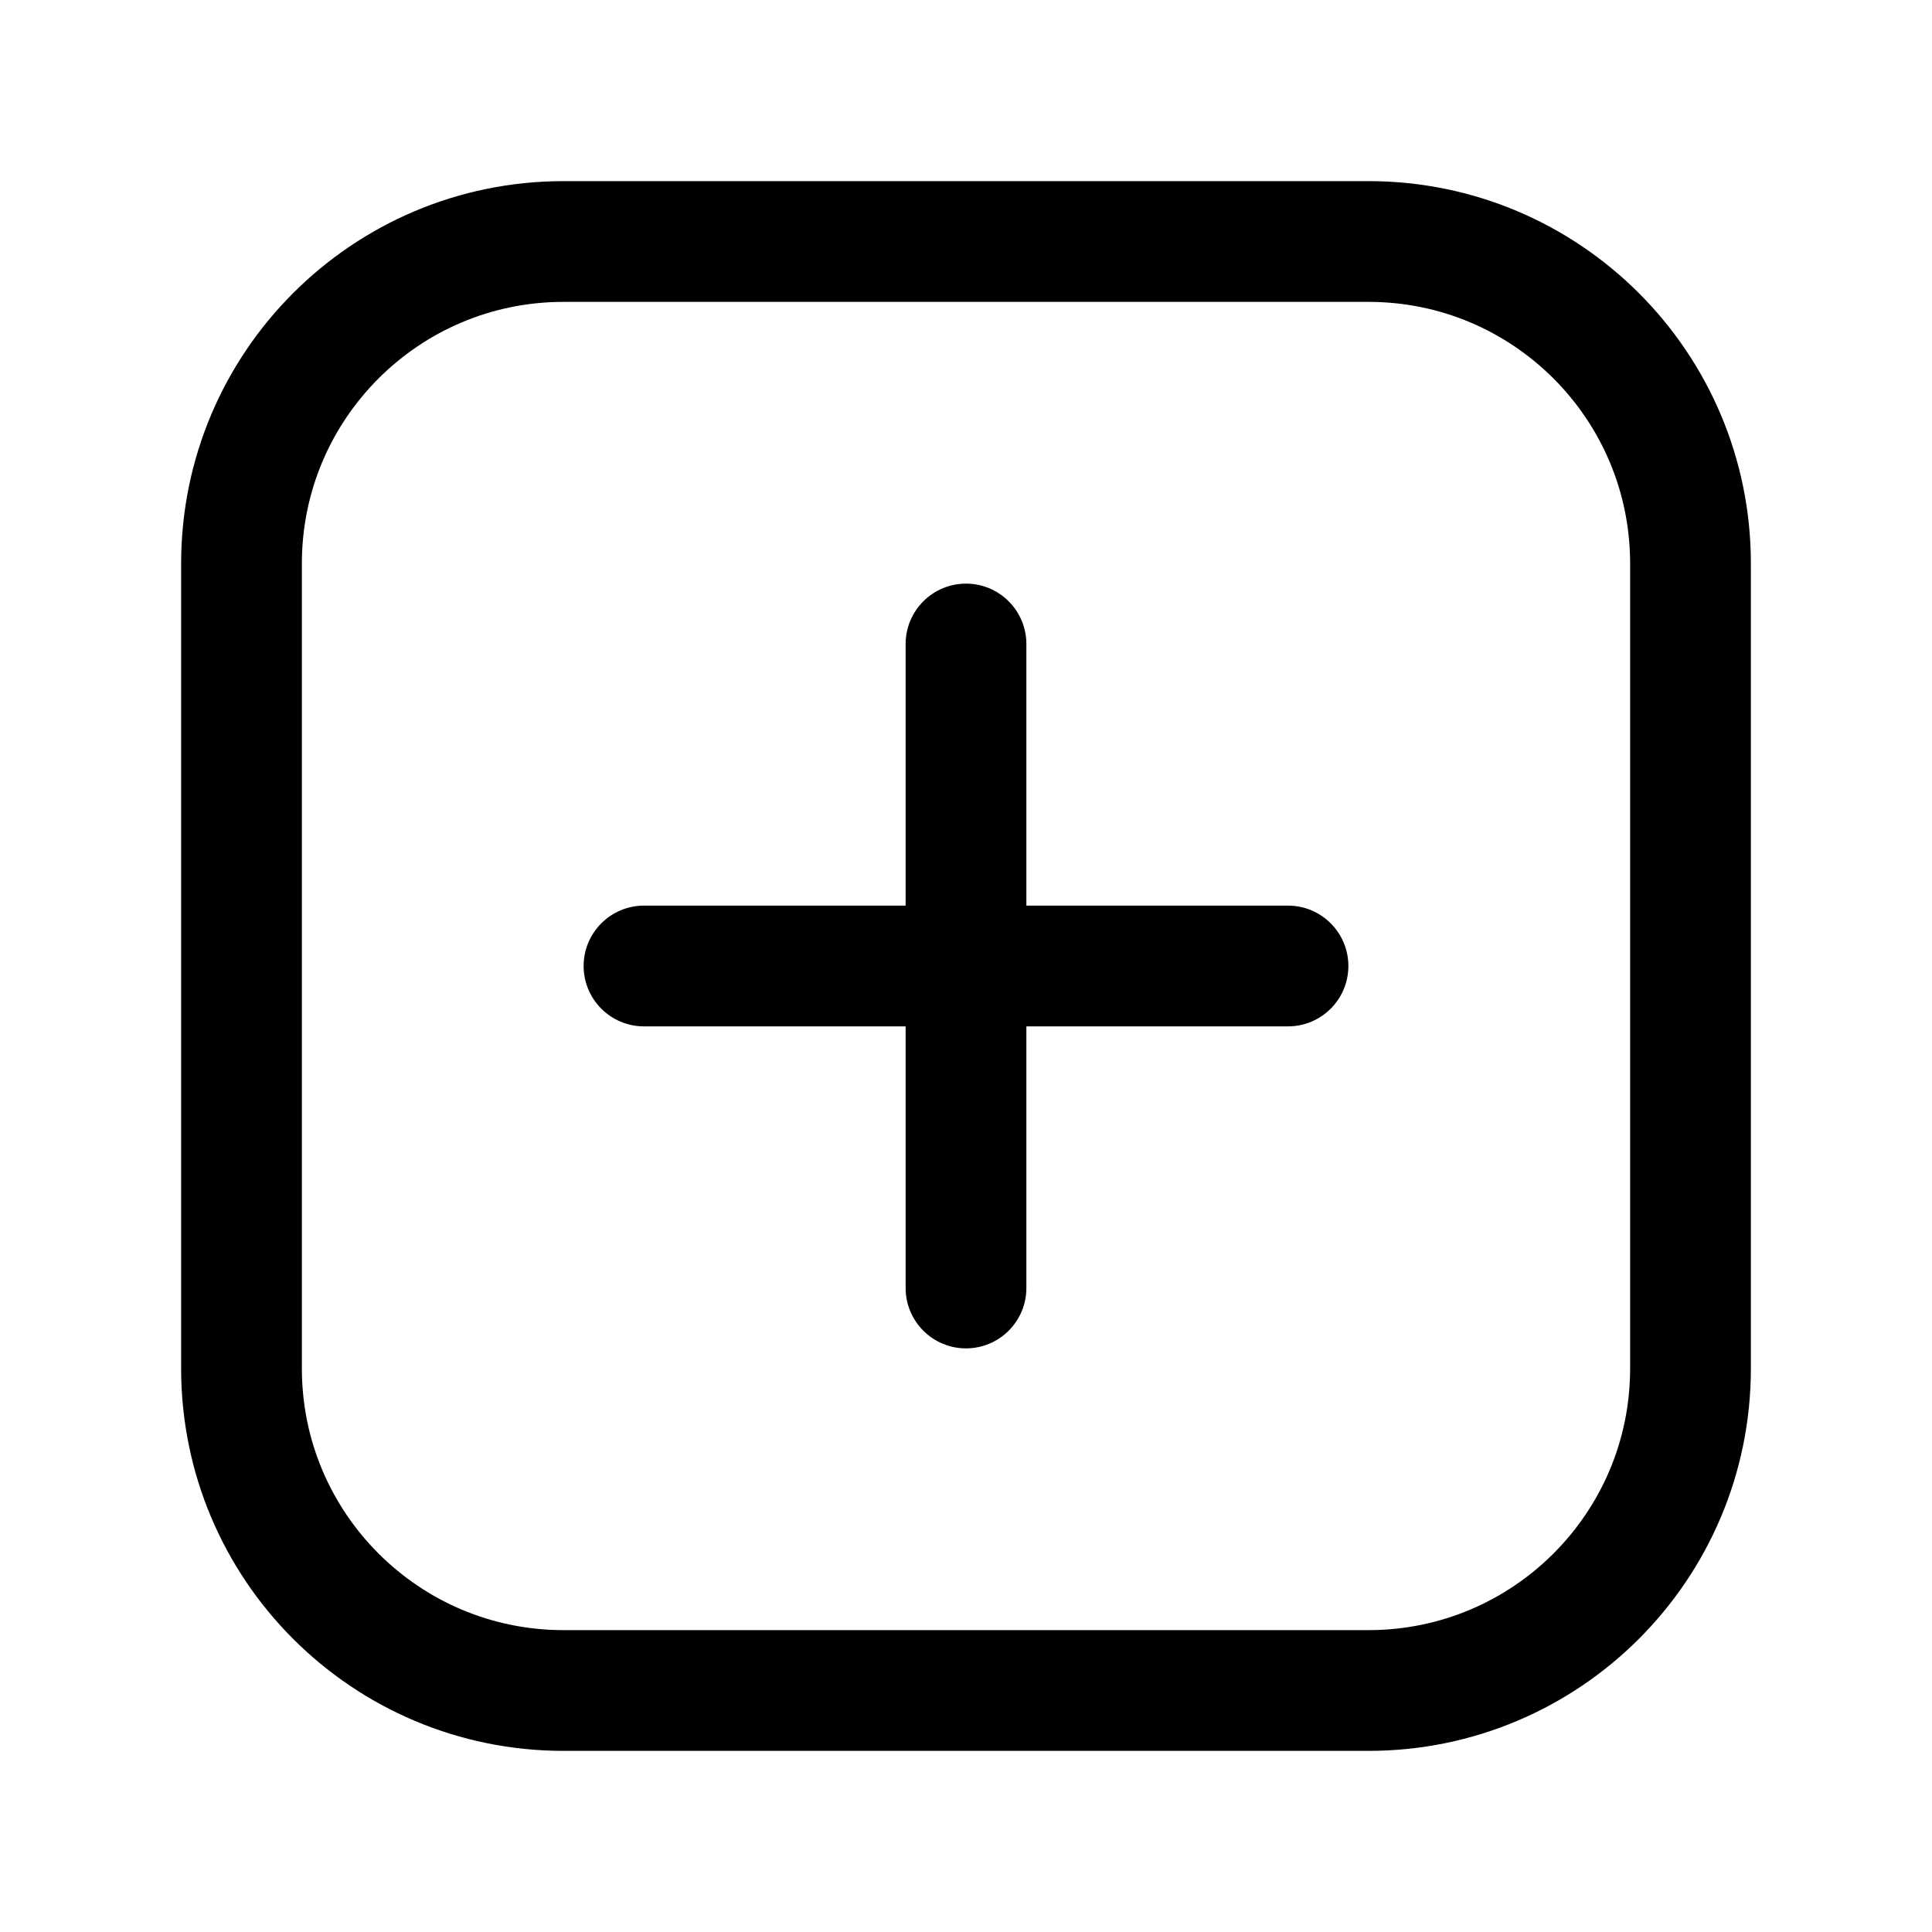
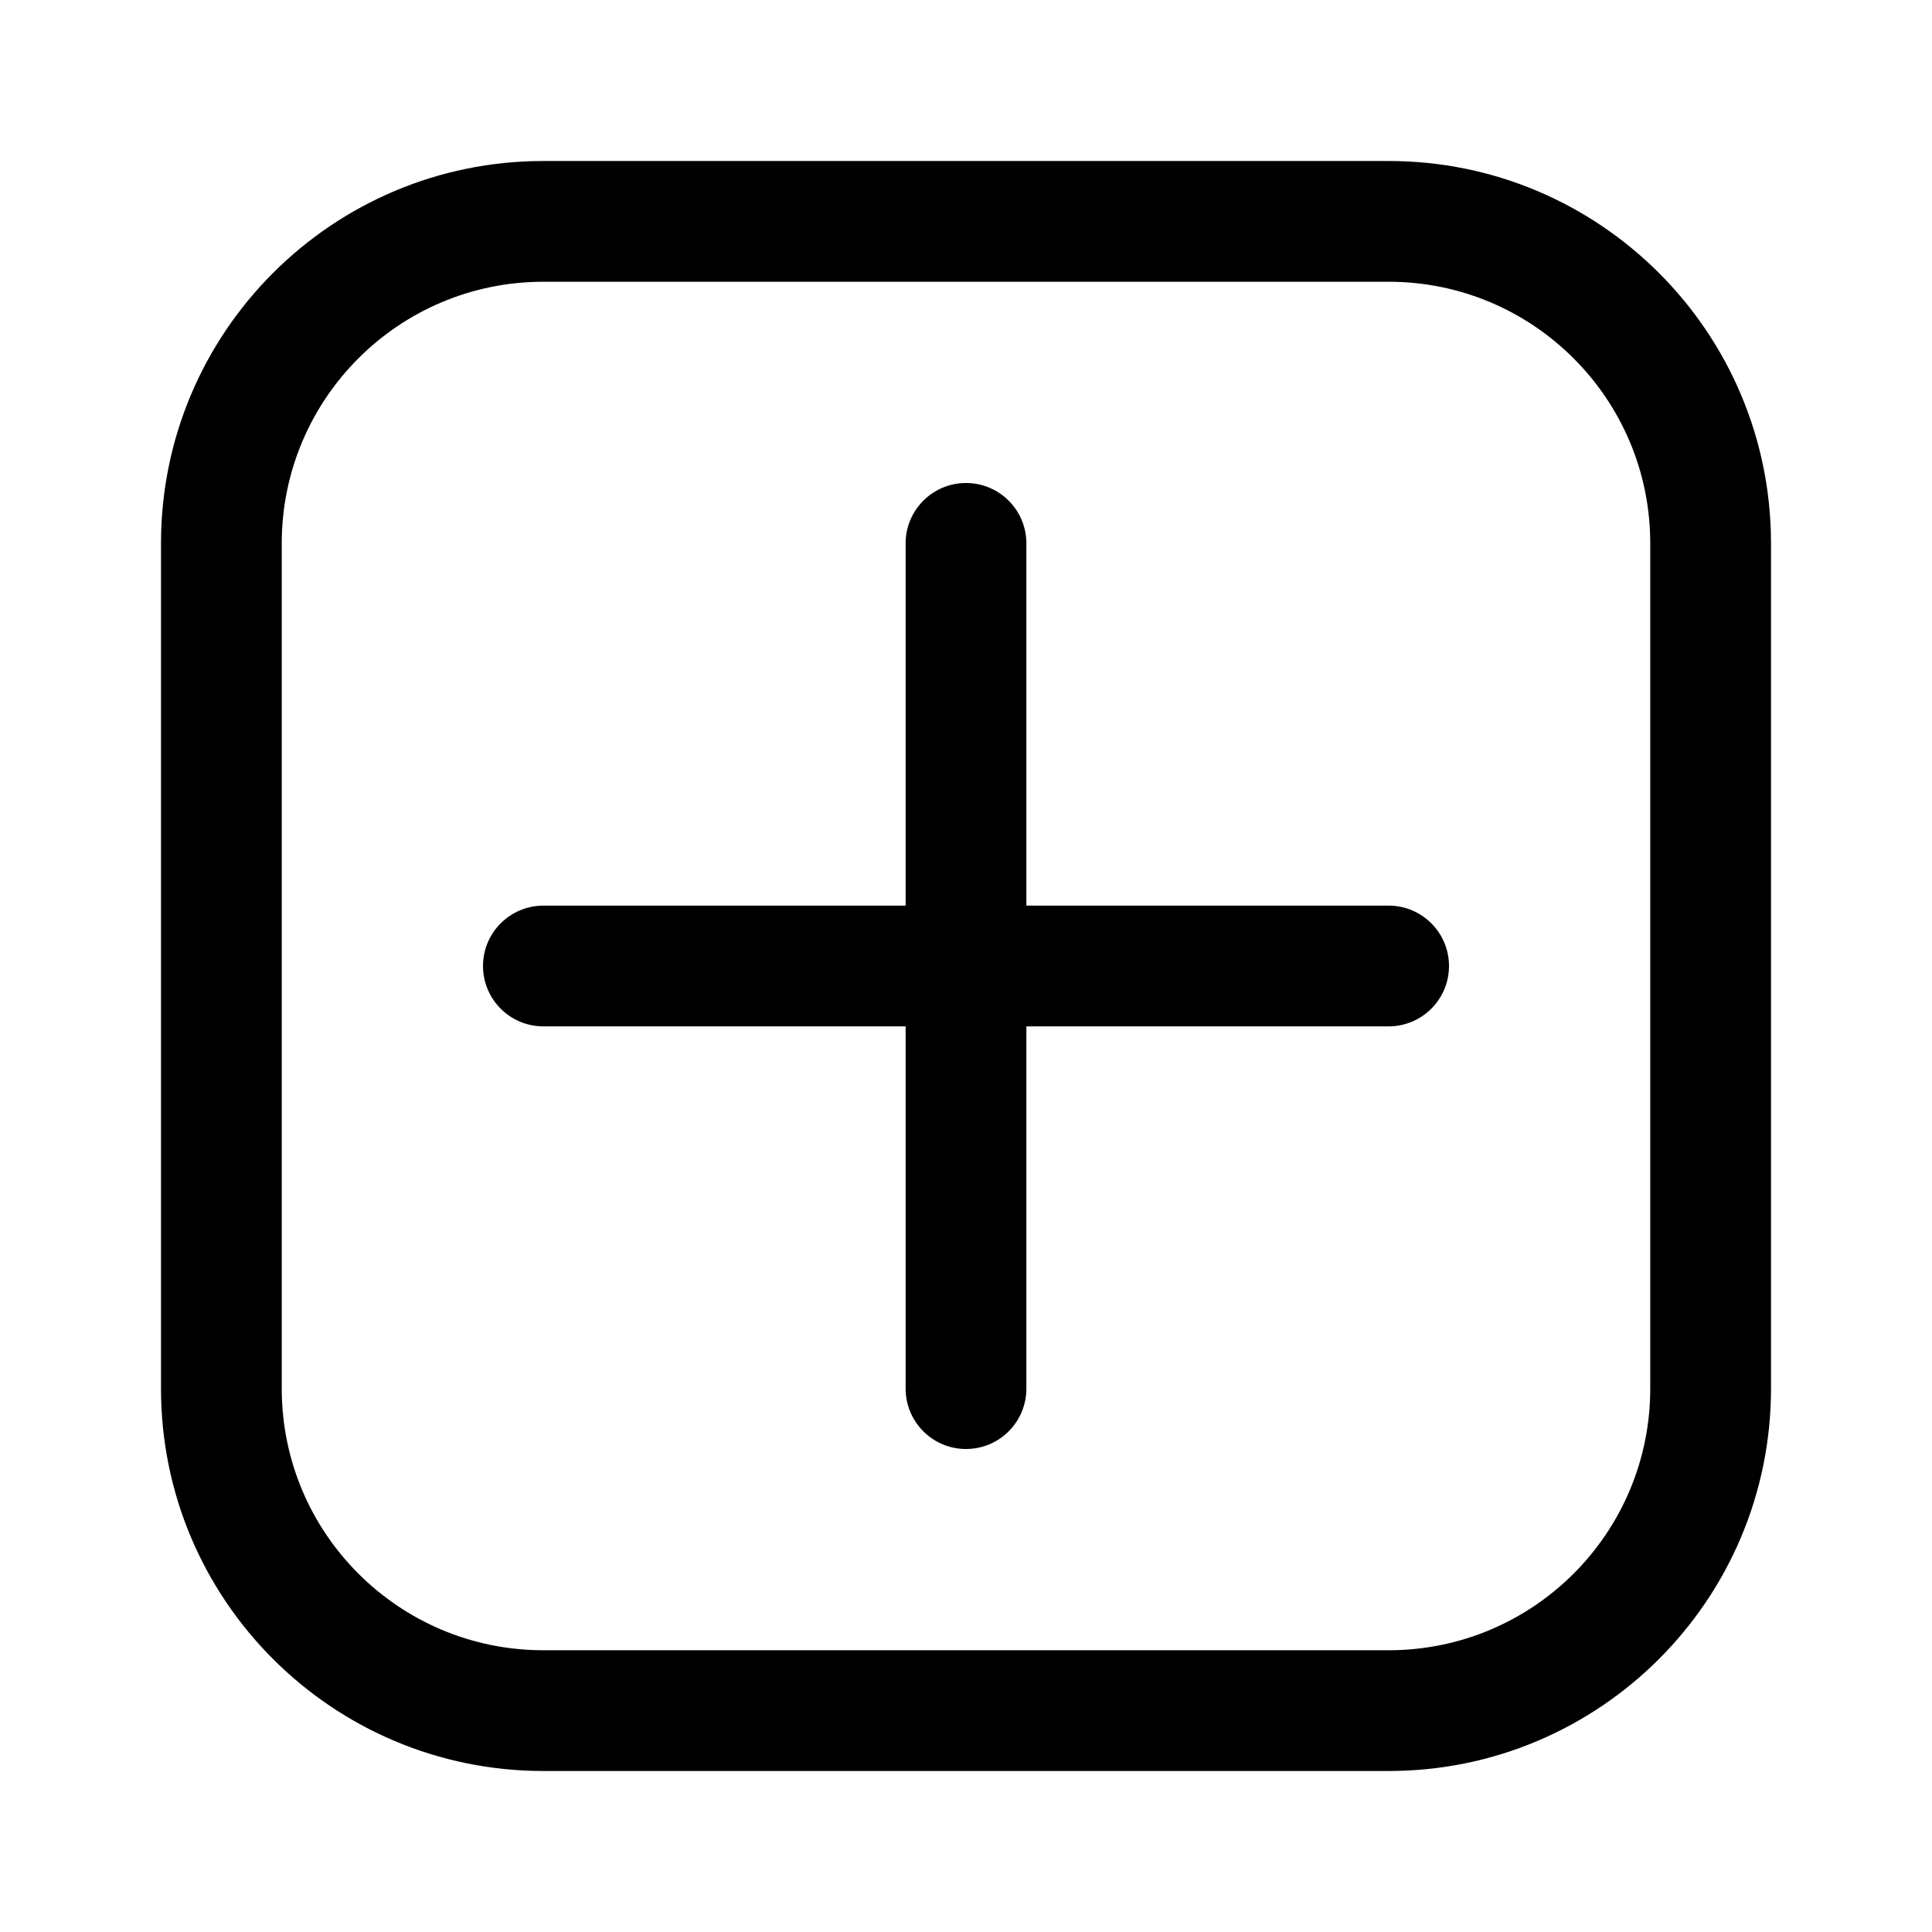
<svg xmlns="http://www.w3.org/2000/svg" width="24" height="24" viewBox="0 0 24 24" fill="none" data-fui-icon="true">
-   <g clip-path="url(#clip0_274_103)">
-     <path fill-rule="evenodd" clip-rule="evenodd" d="M11.25 16C11.25 16.414 11.586 16.75 12 16.75C12.414 16.75 12.75 16.414 12.75 16V12.75H16C16.414 12.75 16.75 12.414 16.75 12C16.75 11.586 16.414 11.25 16 11.25H12.75V8C12.75 7.586 12.414 7.25 12 7.25C11.586 7.25 11.25 7.586 11.25 8V11.25H8C7.586 11.25 7.25 11.586 7.25 12C7.25 12.414 7.586 12.75 8 12.75H11.25V16Z" fill="currentColor" />
-     <rect x="3" y="3" width="18" height="18" rx="4" stroke="currentColor" stroke-width="1.5" stroke-linecap="round" stroke-linejoin="round" />
-   </g>
-   <defs>
-     <clipPath id="clip0_274_103">
-       <path fill="currentColor" d="M0 0H24V24H0z" />
-     </clipPath>
-   </defs>
+   <path fill-rule="evenodd" clip-rule="evenodd" d="M6.75 3.5C4.955 3.5 3.5 4.955 3.5 6.75V17.25C3.5 19.045 4.955 20.5 6.75 20.5H17.25C19.045 20.5 20.5 19.045 20.5 17.25V6.75C20.5 4.955 19.045 3.5 17.25 3.5H6.75ZM2 6.75C2 4.127 4.127 2 6.75 2H17.25C19.873 2 22 4.127 22 6.75V17.25C22 19.873 19.873 22 17.25 22H6.75C4.127 22 2 19.873 2 17.25V6.75Z" fill="currentColor" />
+   <path fill-rule="evenodd" clip-rule="evenodd" d="M12 18C11.586 18 11.25 17.664 11.25 17.25V6.75C11.25 6.336 11.586 6 12 6C12.414 6 12.75 6.336 12.75 6.75V17.25C12.75 17.664 12.414 18 12 18Z" fill="currentColor" />
+   <path fill-rule="evenodd" clip-rule="evenodd" d="M6 12C6 11.586 6.336 11.25 6.75 11.25H17.25C17.664 11.25 18 11.586 18 12C18 12.414 17.664 12.75 17.25 12.75H6.75C6.336 12.75 6 12.414 6 12Z" fill="currentColor" />
</svg>
